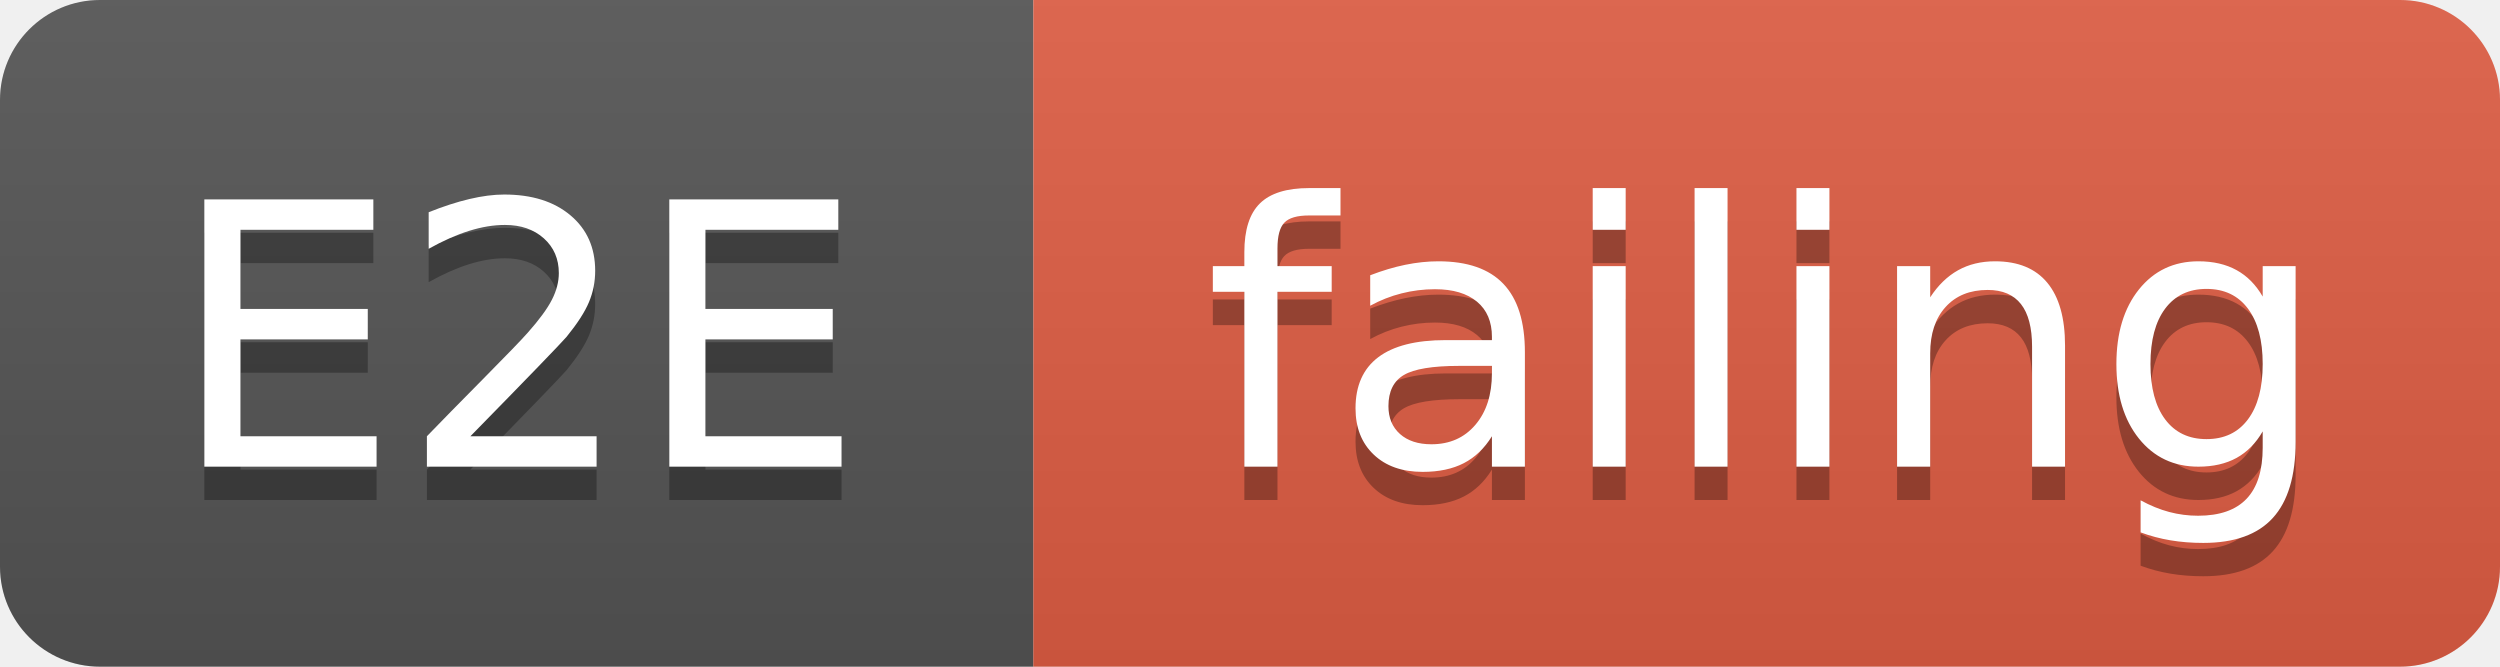
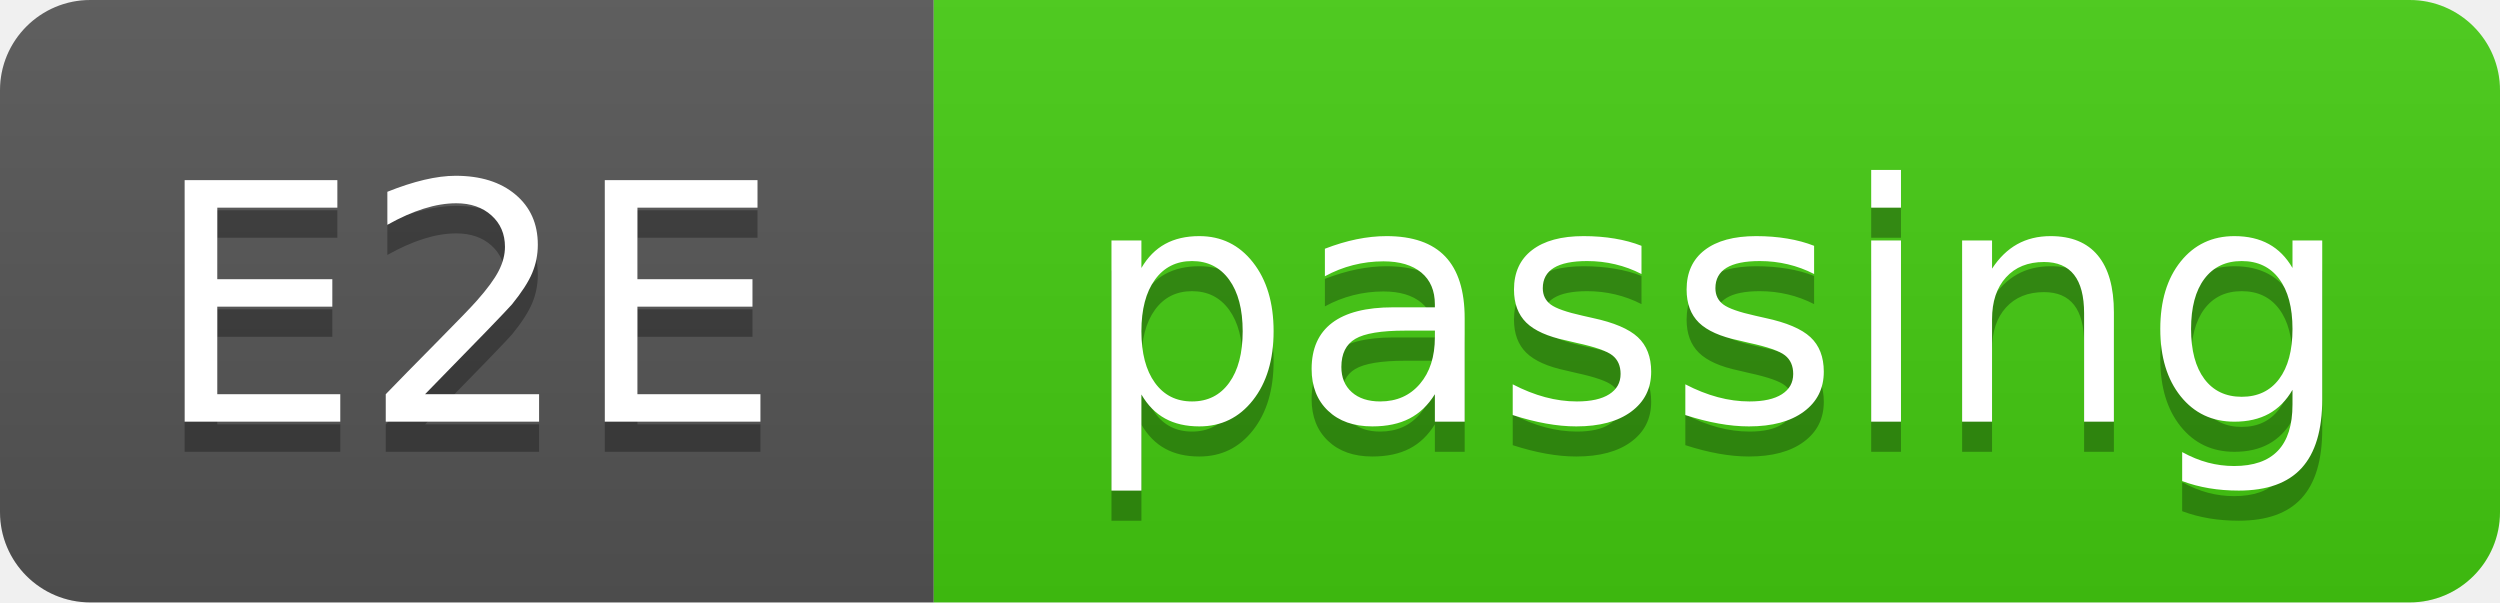
- <svg xmlns="http://www.w3.org/2000/svg" width="75" height="20" viewBox="0 0 75 20" role="img" aria-label="E2E: failing">
+ <svg xmlns="http://www.w3.org/2000/svg" width="83" height="20" viewBox="0 0 83 20" role="img" aria-label="E2E: passing">
  <linearGradient id="s" x2="0" y2="100%">
    <stop offset="0" stop-color="#bbb" stop-opacity=".1" />
    <stop offset="1" stop-opacity=".1" />
  </linearGradient>
  <clipPath id="r">
-     <rect width="75" height="20" rx="3" fill="#fff" />
+     <rect width="83" height="20" rx="3" fill="#fff" />
  </clipPath>
  <g clip-path="url(#r)">
    <rect width="31" height="20" fill="#555" />
-     <rect x="31" width="44" height="20" fill="#e05d44" />
-     <rect width="75" height="20" fill="url(#s)" />
+     <rect x="31" width="52" height="20" fill="#4c1" />
+     <rect width="83" height="20" fill="url(#s)" />
  </g>
  <g fill="#fff" text-anchor="middle" font-family="Verdana,Geneva,DejaVu Sans,sans-serif" text-rendering="geometricPrecision" font-size="110">
    <text aria-hidden="true" x="155" y="150" fill="#010101" fill-opacity=".3" transform="scale(.1)" textLength="210">E2E</text>
    <text x="155" y="140" transform="scale(.1)" textLength="210">E2E</text>
-     <text aria-hidden="true" x="530" y="150" fill="#010101" fill-opacity=".3" transform="scale(.1)" textLength="340">failing</text>
-     <text x="530" y="140" transform="scale(.1)" textLength="340">failing</text>
+     <text aria-hidden="true" x="570" y="150" fill="#010101" fill-opacity=".3" transform="scale(.1)" textLength="420">passing</text>
+     <text x="570" y="140" transform="scale(.1)" textLength="420">passing</text>
  </g>
</svg>
